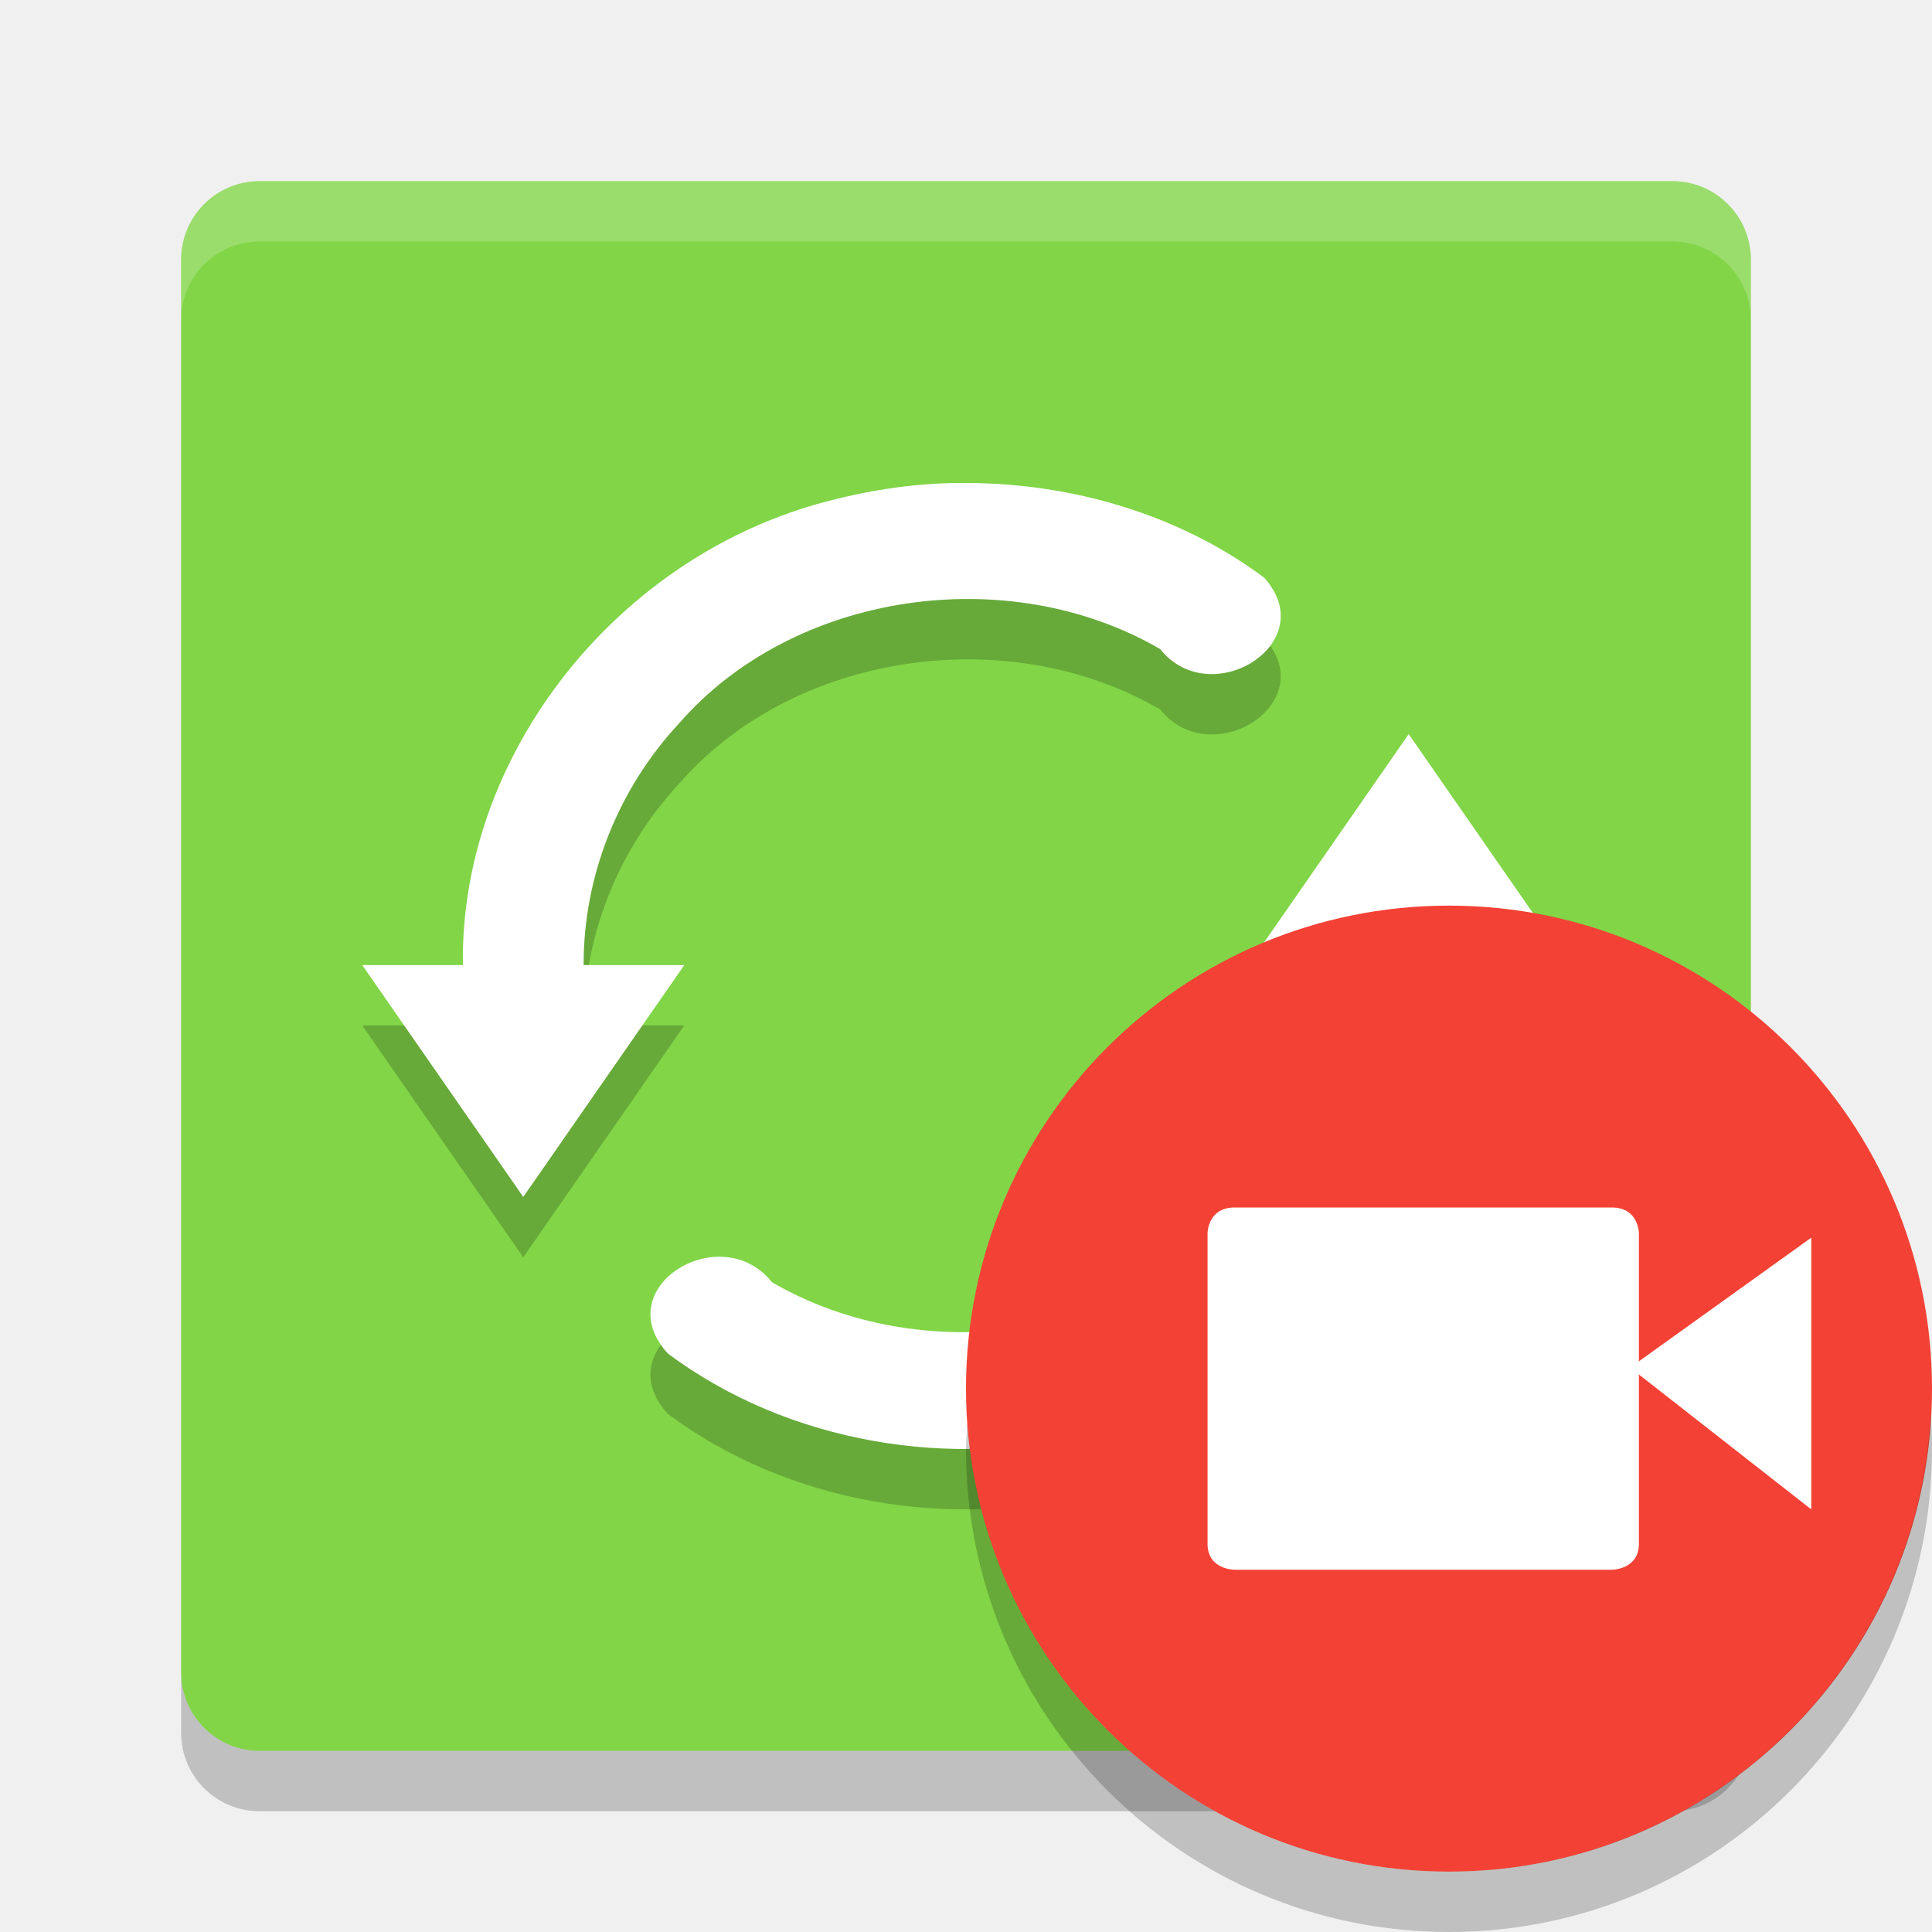
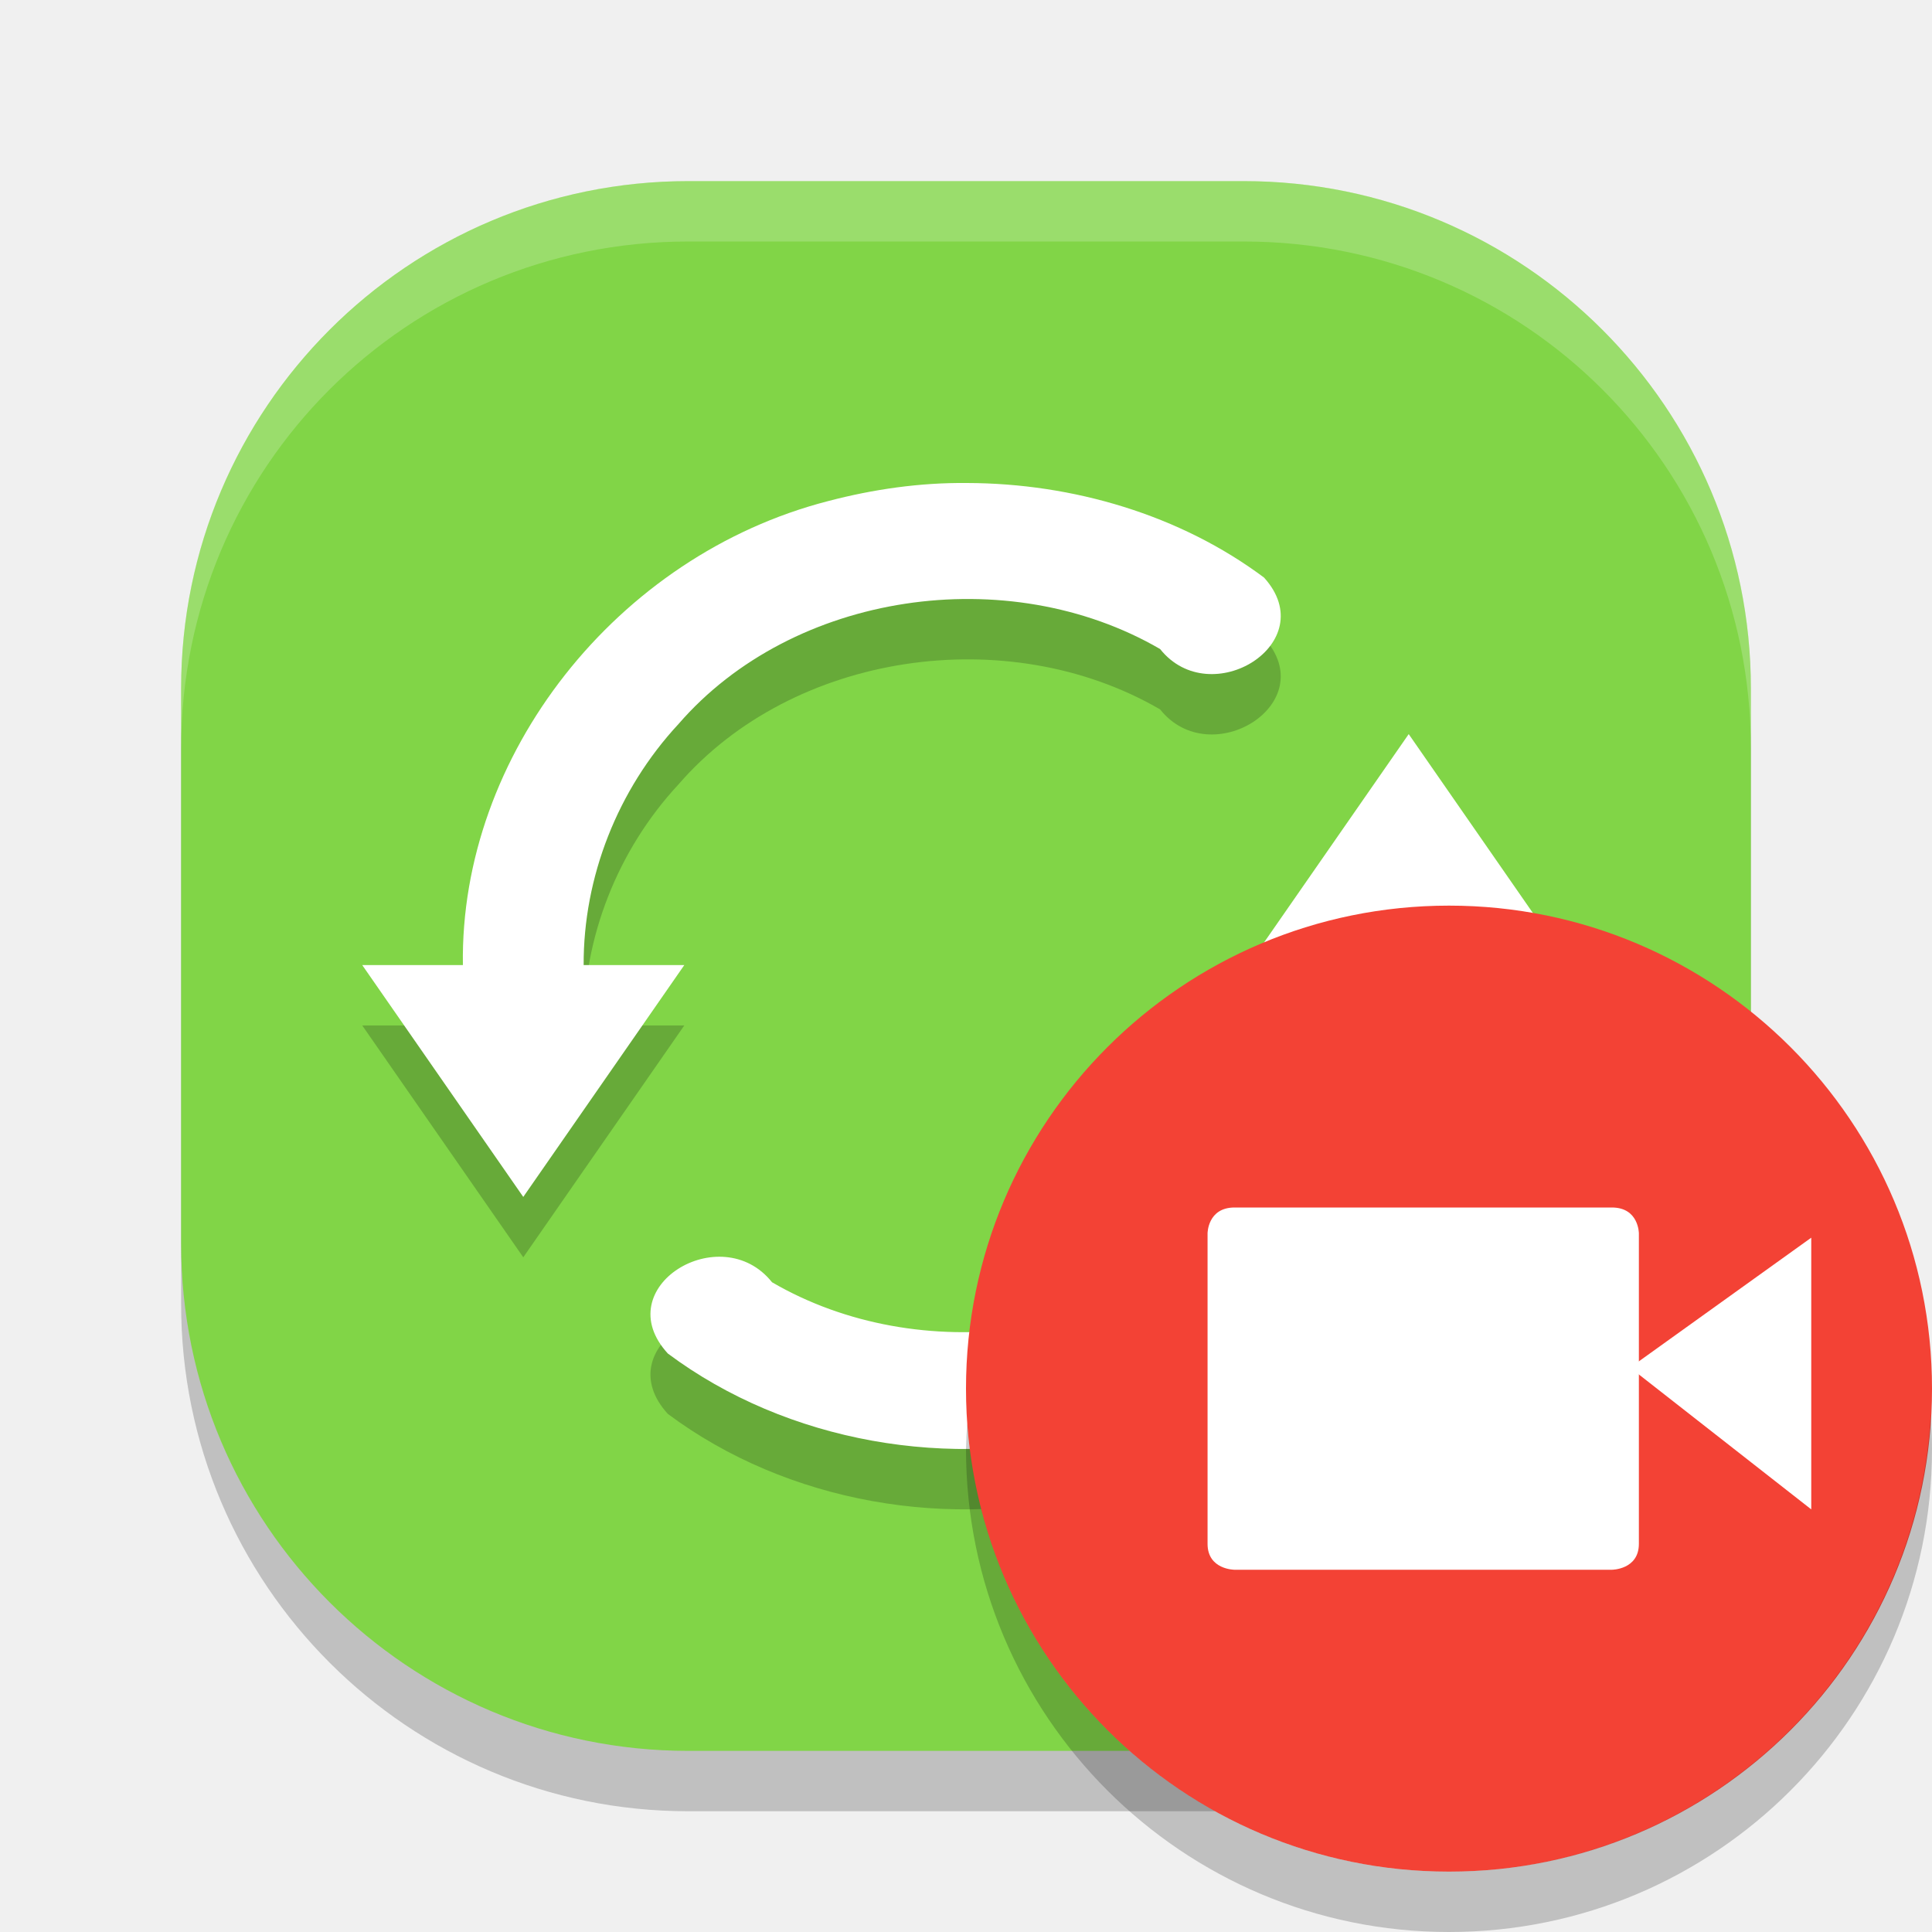
<svg xmlns="http://www.w3.org/2000/svg" width="32" height="32" version="1">
-   <rect fill="#81d547" width="26" height="26" x="-29" y="-29" rx="1.3" ry="1.3" transform="matrix(0,-1,-1,0,0,0)" />
+   <rect style="opacity:0.2" width="26" height="26" x="-30" y="-29" rx="8.4" ry="8.4" transform="matrix(0,-1,-1,0,0,0)" />
+   <rect width="26" height="26" x="-29" y="-29" rx="8.4" ry="8.4" transform="matrix(0,-1,-1,0,0,0)" style="fill:#81d547" />
  <path opacity=".2" d="m16.017 9c1.753 0.004 3.531 0.528 4.92 1.567 0.976 1.08-0.884 2.236-1.722 1.183-2.522-1.465-6.079-0.949-7.976 1.241-1.01 1.087-1.578 2.538-1.572 3.994h1.667c-0.889 1.28-1.778 2.56-2.667 3.84l-2.667-3.84h1.667c-0.053-3.477 2.551-6.785 6.048-7.685 0.75-0.197 1.523-0.308 2.302-0.3zm7.317 4.161c0.888 1.28 1.777 2.561 2.666 3.841h-1.667c0.047 3.519-2.624 6.863-6.182 7.716-2.401 0.644-5.115 0.174-7.089-1.299-1.007-1.098 0.879-2.243 1.725-1.181 2.443 1.423 5.865 0.972 7.794-1.061 1.117-1.105 1.76-2.636 1.751-4.176h-1.667l2.667-3.841z" />
  <path fill="#fff" d="m16.017 8c1.753 0.004 3.531 0.528 4.92 1.567 0.976 1.08-0.884 2.236-1.722 1.183-2.522-1.465-6.079-0.949-7.976 1.241-1.01 1.087-1.578 2.538-1.572 3.994h1.667c-0.889 1.28-1.778 2.56-2.667 3.84l-2.667-3.84h1.667c-0.053-3.477 2.551-6.785 6.048-7.685 0.75-0.197 1.523-0.308 2.302-0.3zm7.317 4.161c0.888 1.28 1.777 2.561 2.666 3.841h-1.667c0.047 3.519-2.624 6.863-6.182 7.716-2.401 0.644-5.115 0.174-7.089-1.299-1.007-1.098 0.879-2.243 1.725-1.181 2.443 1.423 5.865 0.972 7.794-1.061 1.117-1.105 1.76-2.636 1.751-4.176h-1.667l2.667-3.841z" />
-   <path opacity=".2" d="m3 27.699v1c0 0.72 0.581 1.301 1.301 1.301h23.398c0.72 0 1.301-0.581 1.301-1.301v-1c0 0.72-0.581 1.301-1.301 1.301h-23.398c-0.72 0-1.301-0.581-1.301-1.301z" />
-   <path fill="#fff" opacity=".2" d="m4.301 3c-0.72 0-1.301 0.581-1.301 1.301v1c0-0.72 0.581-1.301 1.301-1.301h23.398c0.72 0 1.301 0.581 1.301 1.301v-1c0-0.72-0.581-1.301-1.301-1.301h-23.398z" />
  <circle fill="#f34235" cx="24" cy="23" r="8" />
  <path fill="#fff" d="m20.448 20h6.25c0.447 0 0.447 0.429 0.447 0.429v5.143c-0.001 0.428-0.448 0.428-0.448 0.428h-6.249s-0.447 0-0.447-0.429v-5.143c0 0.001 0-0.428 0.447-0.428z" />
  <path fill="#fff" d="m30 20.5v4.5l-3-2.348z" />
  <path opacity=".2" d="m31.979 23.424a8 8 0 0 1 -7.979 7.576 8 8 0 0 1 -7.979 -7.424 8 8 0 0 0 -0.021 0.424 8 8 0 0 0 8 8 8 8 0 0 0 8 -8 8 8 0 0 0 -0.021 -0.576z" />
+   <path style="fill:#ffffff;opacity:0.2" d="M 11.4 3 C 6.747 3 3 6.747 3 11.4 L 3 12.4 C 3 7.747 6.747 4 11.4 4 L 20.6 4 C 25.253 4 29 7.747 29 12.4 L 29 11.4 C 29 6.747 25.253 3 20.6 3 L 11.4 3 z" />
</svg>
